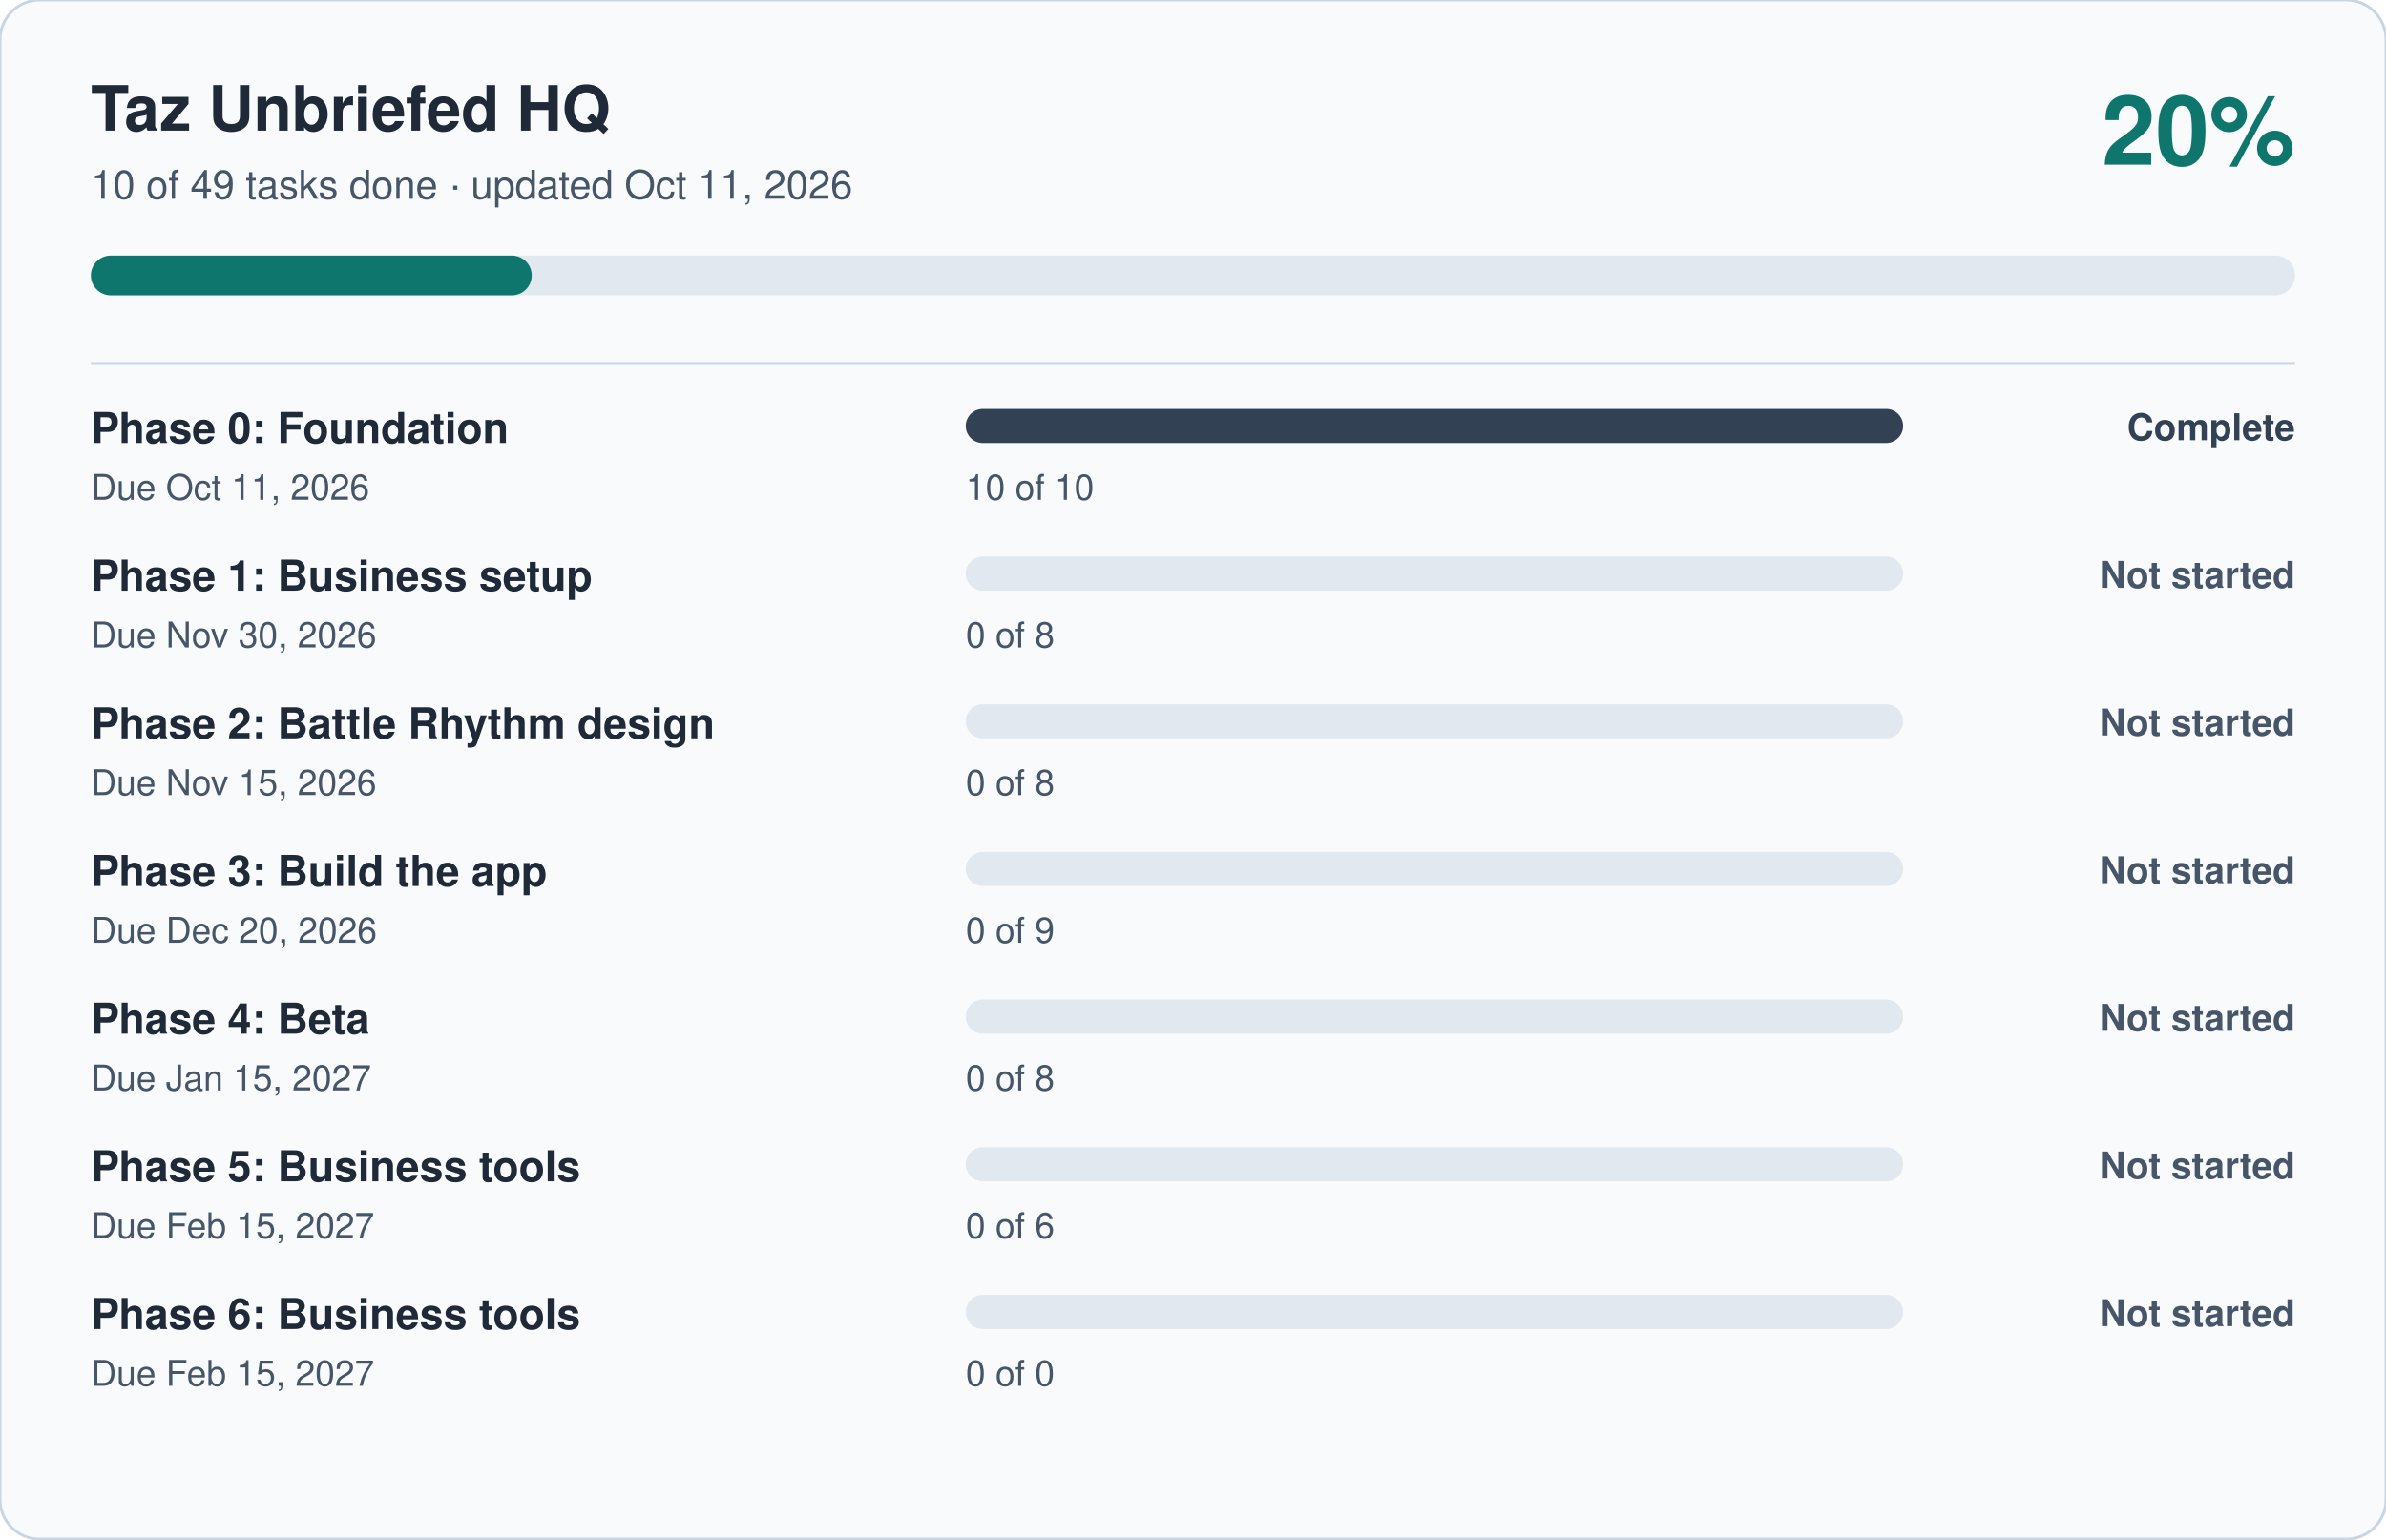
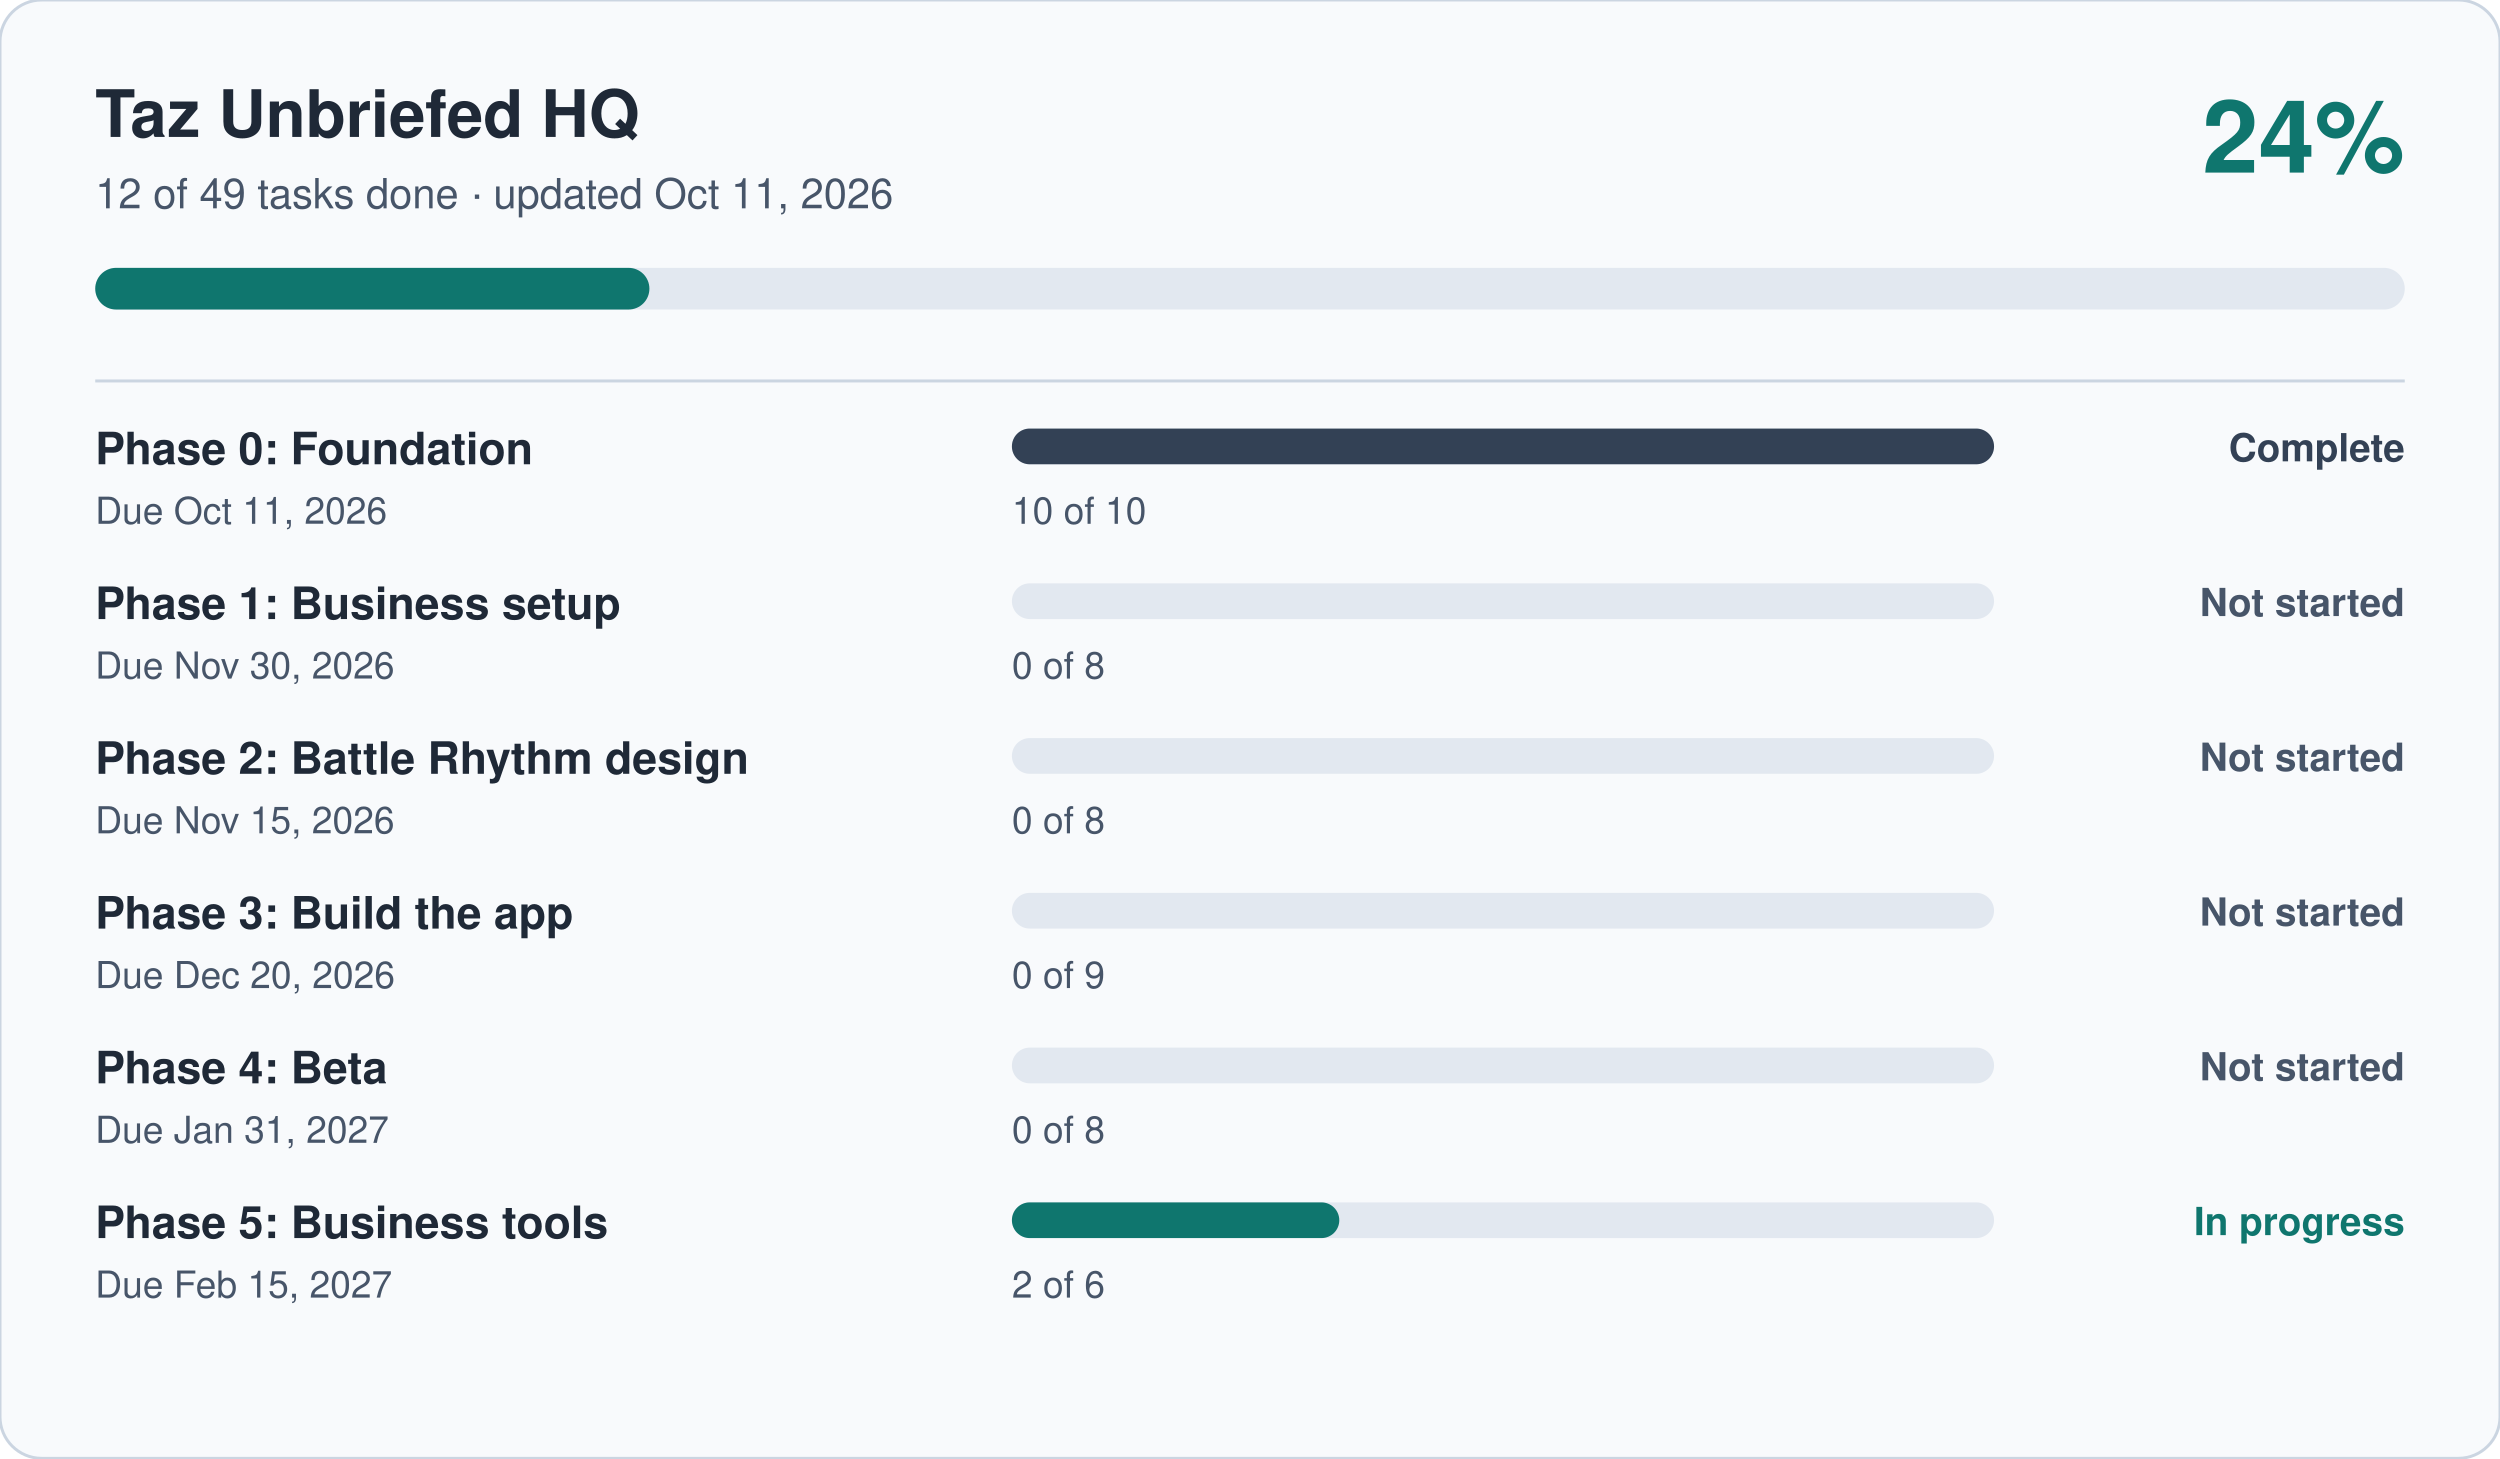
- <svg xmlns="http://www.w3.org/2000/svg" viewBox="0 0 840 542" width="840" height="542" role="img" aria-label="Taz Unbriefed HQ progress: 20 percent complete" font-family="-apple-system, Segoe UI, Helvetica, Arial, sans-serif">
-   <rect width="840" height="542" rx="14" fill="#F8FAFC" stroke="#CBD5E1" />
+ <svg xmlns="http://www.w3.org/2000/svg" viewBox="0 0 840 490" width="840" height="490" role="img" aria-label="Taz Unbriefed HQ progress: 24 percent complete" font-family="-apple-system, Segoe UI, Helvetica, Arial, sans-serif">
+   <rect width="840" height="490" rx="14" fill="#F8FAFC" stroke="#CBD5E1" />
  <text x="32" y="46" font-size="22" font-weight="700" fill="#1F2937">Taz Unbriefed HQ</text>
-   <text x="32" y="70" font-size="14" fill="#475569">10 of 49 tasks done · updated Oct 11, 2026</text>
-   <text x="808" y="58" font-size="34" font-weight="700" fill="#0F766E" text-anchor="end">20%</text>
+   <text x="32" y="70" font-size="14" fill="#475569">12 of 49 tasks done · updated Oct 11, 2026</text>
+   <text x="808" y="58" font-size="34" font-weight="700" fill="#0F766E" text-anchor="end">24%</text>
  <rect x="32" y="90" width="776" height="14" rx="7" fill="#E2E8F0" />
-   <rect x="32" y="90" width="155.2" height="14" rx="7" fill="#0F766E" />
+   <rect x="32" y="90" width="186.2" height="14" rx="7" fill="#0F766E" />
  <line x1="32" x2="808" y1="128" y2="128" stroke="#CBD5E1" />
  <text x="32" y="156" font-size="15" font-weight="600" fill="#1F2937">Phase 0: Foundation</text>
  <text x="32" y="176" font-size="12.5" fill="#475569">Due Oct 11, 2026</text>
  <rect x="340" y="144" width="330" height="12" rx="6" fill="#E2E8F0" />
  <rect x="340" y="144" width="330.0" height="12" rx="6" fill="#334155" />
  <text x="340" y="176" font-size="12.5" fill="#475569">10 of 10</text>
  <text x="808" y="155" font-size="13" font-weight="600" fill="#334155" text-anchor="end">Complete</text>
  <text x="32" y="208" font-size="15" font-weight="600" fill="#1F2937">Phase 1: Business setup</text>
  <text x="32" y="228" font-size="12.5" fill="#475569">Due Nov 30, 2026</text>
  <rect x="340" y="196" width="330" height="12" rx="6" fill="#E2E8F0" />
  <rect x="340" y="196" width="0.0" height="12" rx="6" fill="#475569" />
  <text x="340" y="228" font-size="12.5" fill="#475569">0 of 8</text>
  <text x="808" y="207" font-size="13" font-weight="600" fill="#475569" text-anchor="end">Not started</text>
  <text x="32" y="260" font-size="15" font-weight="600" fill="#1F2937">Phase 2: Battle Rhythm design</text>
  <text x="32" y="280" font-size="12.5" fill="#475569">Due Nov 15, 2026</text>
  <rect x="340" y="248" width="330" height="12" rx="6" fill="#E2E8F0" />
  <rect x="340" y="248" width="0.0" height="12" rx="6" fill="#475569" />
  <text x="340" y="280" font-size="12.5" fill="#475569">0 of 8</text>
  <text x="808" y="259" font-size="13" font-weight="600" fill="#475569" text-anchor="end">Not started</text>
  <text x="32" y="312" font-size="15" font-weight="600" fill="#1F2937">Phase 3: Build the app</text>
  <text x="32" y="332" font-size="12.5" fill="#475569">Due Dec 20, 2026</text>
  <rect x="340" y="300" width="330" height="12" rx="6" fill="#E2E8F0" />
  <rect x="340" y="300" width="0.0" height="12" rx="6" fill="#475569" />
  <text x="340" y="332" font-size="12.5" fill="#475569">0 of 9</text>
  <text x="808" y="311" font-size="13" font-weight="600" fill="#475569" text-anchor="end">Not started</text>
  <text x="32" y="364" font-size="15" font-weight="600" fill="#1F2937">Phase 4: Beta</text>
-   <text x="32" y="384" font-size="12.5" fill="#475569">Due Jan 15, 2027</text>
+   <text x="32" y="384" font-size="12.5" fill="#475569">Due Jan 31, 2027</text>
  <rect x="340" y="352" width="330" height="12" rx="6" fill="#E2E8F0" />
  <rect x="340" y="352" width="0.0" height="12" rx="6" fill="#475569" />
  <text x="340" y="384" font-size="12.5" fill="#475569">0 of 8</text>
  <text x="808" y="363" font-size="13" font-weight="600" fill="#475569" text-anchor="end">Not started</text>
  <text x="32" y="416" font-size="15" font-weight="600" fill="#1F2937">Phase 5: Business tools</text>
  <text x="32" y="436" font-size="12.5" fill="#475569">Due Feb 15, 2027</text>
  <rect x="340" y="404" width="330" height="12" rx="6" fill="#E2E8F0" />
-   <rect x="340" y="404" width="0.0" height="12" rx="6" fill="#475569" />
-   <text x="340" y="436" font-size="12.5" fill="#475569">0 of 6</text>
-   <text x="808" y="415" font-size="13" font-weight="600" fill="#475569" text-anchor="end">Not started</text>
-   <text x="32" y="468" font-size="15" font-weight="600" fill="#1F2937">Phase 6: Business tools</text>
-   <text x="32" y="488" font-size="12.5" fill="#475569">Due Feb 15, 2027</text>
-   <rect x="340" y="456" width="330" height="12" rx="6" fill="#E2E8F0" />
-   <rect x="340" y="456" width="0.0" height="12" rx="6" fill="#475569" />
-   <text x="340" y="488" font-size="12.5" fill="#475569">0 of 0</text>
-   <text x="808" y="467" font-size="13" font-weight="600" fill="#475569" text-anchor="end">Not started</text>
+   <rect x="340" y="404" width="110.0" height="12" rx="6" fill="#0F766E" />
+   <text x="340" y="436" font-size="12.5" fill="#475569">2 of 6</text>
+   <text x="808" y="415" font-size="13" font-weight="600" fill="#0F766E" text-anchor="end">In progress</text>
</svg>
